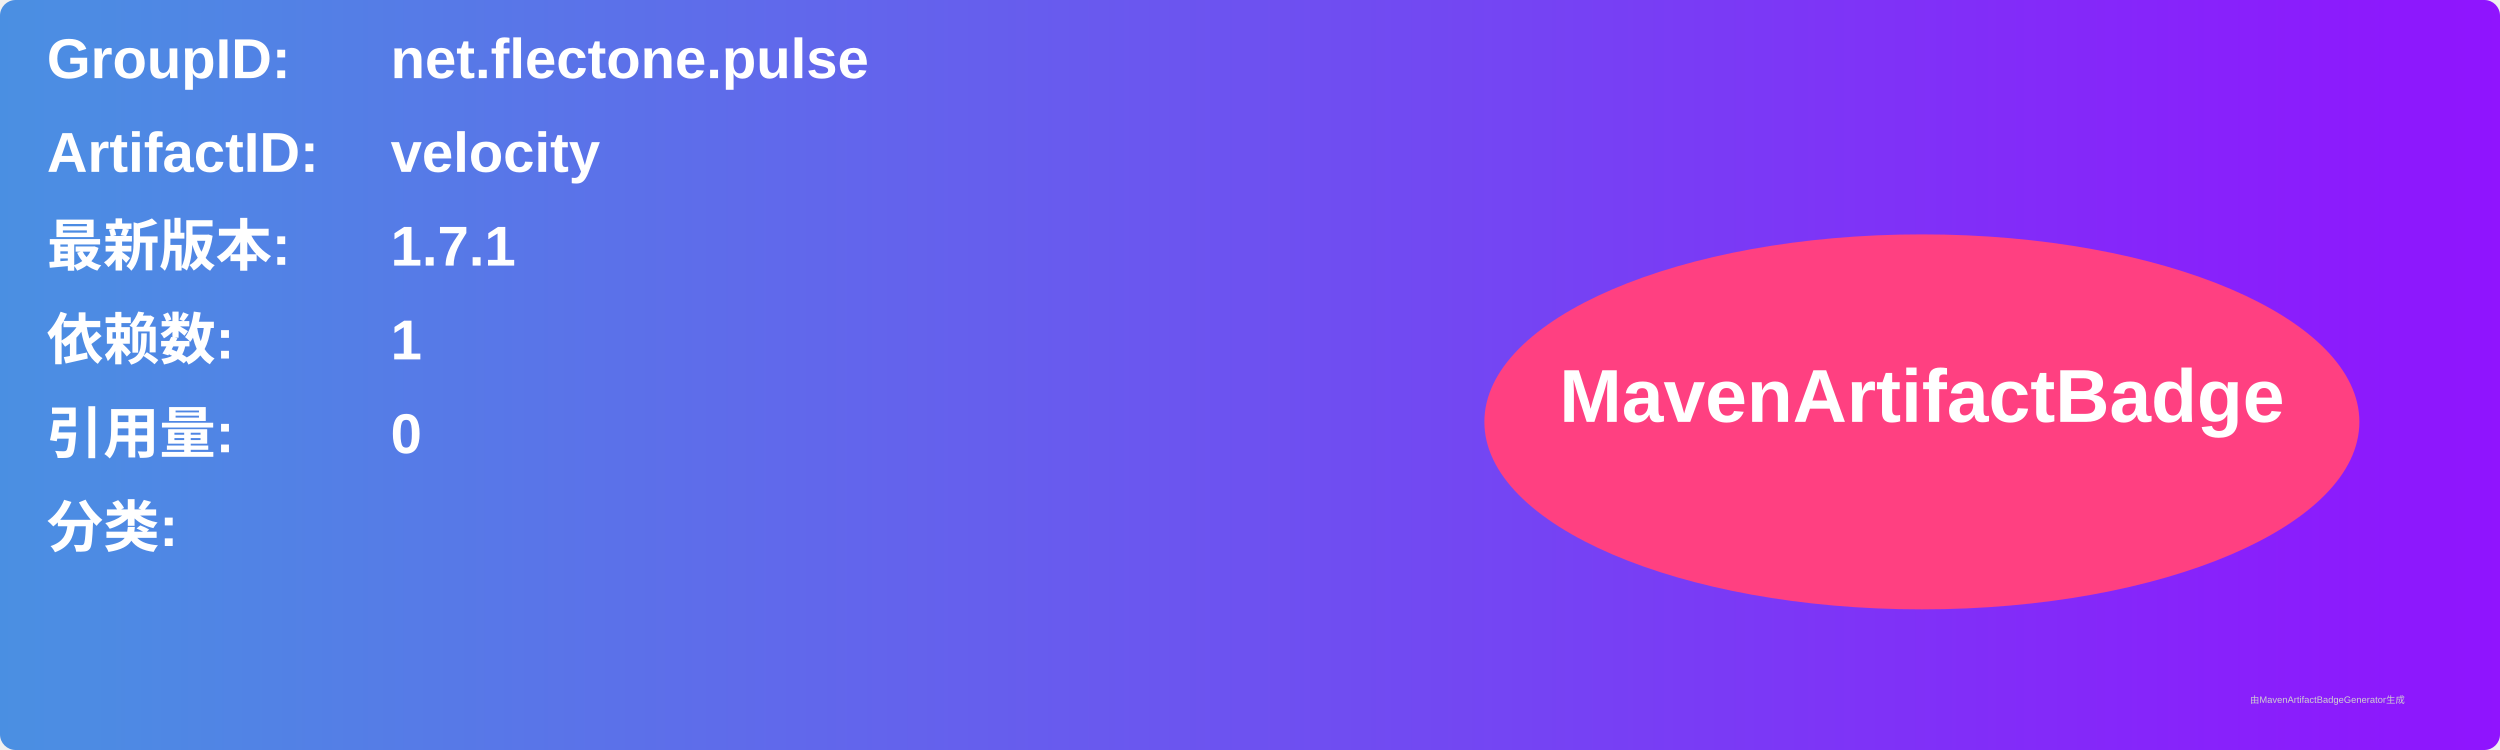
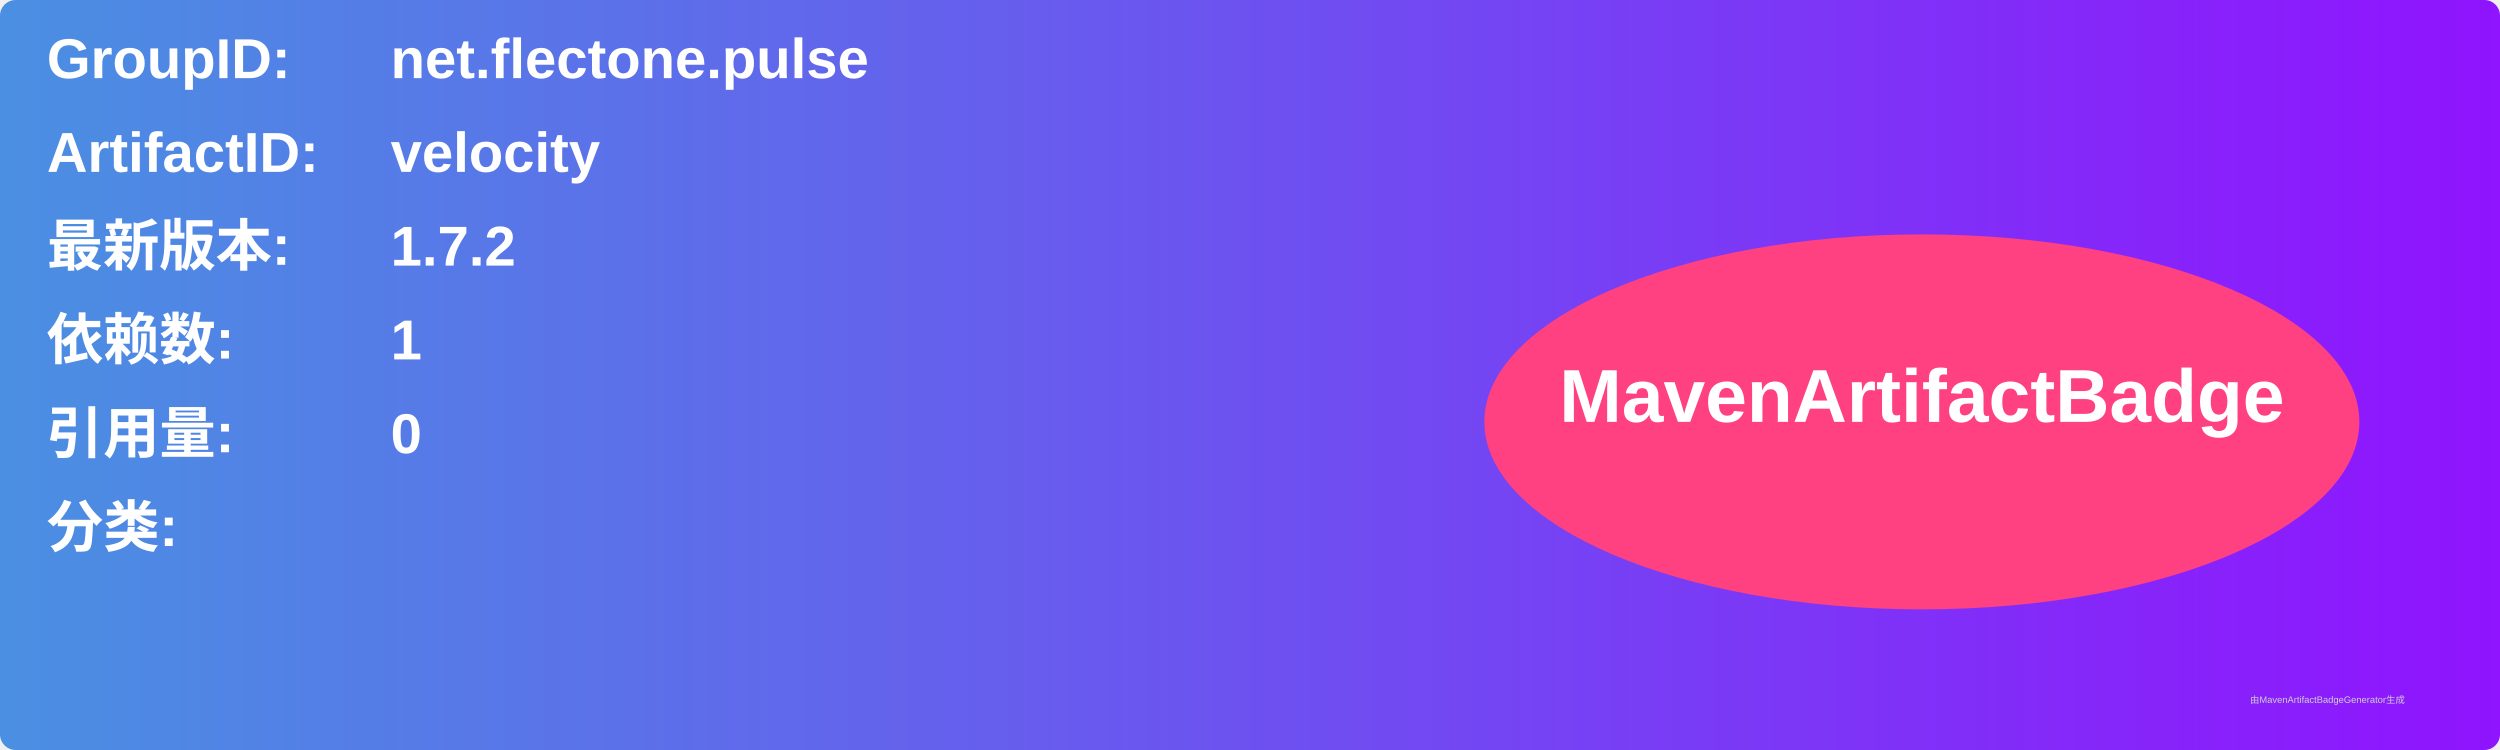
<svg xmlns="http://www.w3.org/2000/svg" width="800" height="240" viewBox="0 0 800 240">
  <linearGradient id="grad" x1="0%" y1="0%" x2="100%" y2="0%">
    <stop offset="0%" stop-color="#4a90e2" />
    <stop offset="100%" stop-color="#9013fe" />
  </linearGradient>
  <rect width="100%" height="100%" rx="5" ry="5" fill="url(#grad)" />
  <g transform="translate(15, 15)">
    <text x="0" y="10" font-family="Arial" font-size="18" fill="white" font-weight="bold" width="260">GroupID:</text>
    <text x="110" y="10" font-family="Arial" font-size="18" fill="white" font-weight="bold" width="460">net.flectone.pulse</text>
    <text x="0" y="40" font-family="Arial" font-size="18" fill="white" font-weight="bold" width="260">ArtifactID:</text>
    <text x="110" y="40" font-family="Arial" font-size="18" fill="white" font-weight="bold" width="460">velocity</text>
    <text x="0" y="70" font-family="Arial" font-size="18" fill="white" font-weight="bold">最新版本:</text>
    <text x="110" y="70" font-family="Arial" font-size="18" fill="white" font-weight="bold">
-       <tspan font-weight="bold">1.7.1</tspan>
+       <tspan font-weight="bold">1.7.2</tspan>
    </text>
    <text x="0" y="100" font-family="Arial" font-size="18" fill="white" font-weight="bold">依赖数: </text>
    <text x="110" y="100" font-family="Arial" font-size="18" fill="white">
      <tspan font-weight="bold">1</tspan>
    </text>
    <text x="0" y="130" font-family="Arial" font-size="18" fill="white" font-weight="bold">引用量: </text>
    <text x="110" y="130" font-family="Arial" font-size="18" fill="white">
      <tspan font-weight="bold">0</tspan>
    </text>
    <text x="0" y="160" font-family="Arial" font-size="18" fill="white" font-weight="bold">分类:</text>
    <text x="10" y="190" font-family="Arial" font-size="10" fill="white">
      <tspan font-weight="bold" />
    </text>
    <ellipse cx="600" cy="120" rx="140" ry="60" fill="#ff4081" />
    <text x="600" y="120" text-anchor="middle" font-family="Arial" font-size="24" fill="white" font-weight="bold">MavenArtifactBadge</text>
  </g>
  <text x="720" y="225" font-family="Arial" font-size="3" fill="#d0d0d0">由MavenArtifactBadgeGenerator生成</text>
</svg>
